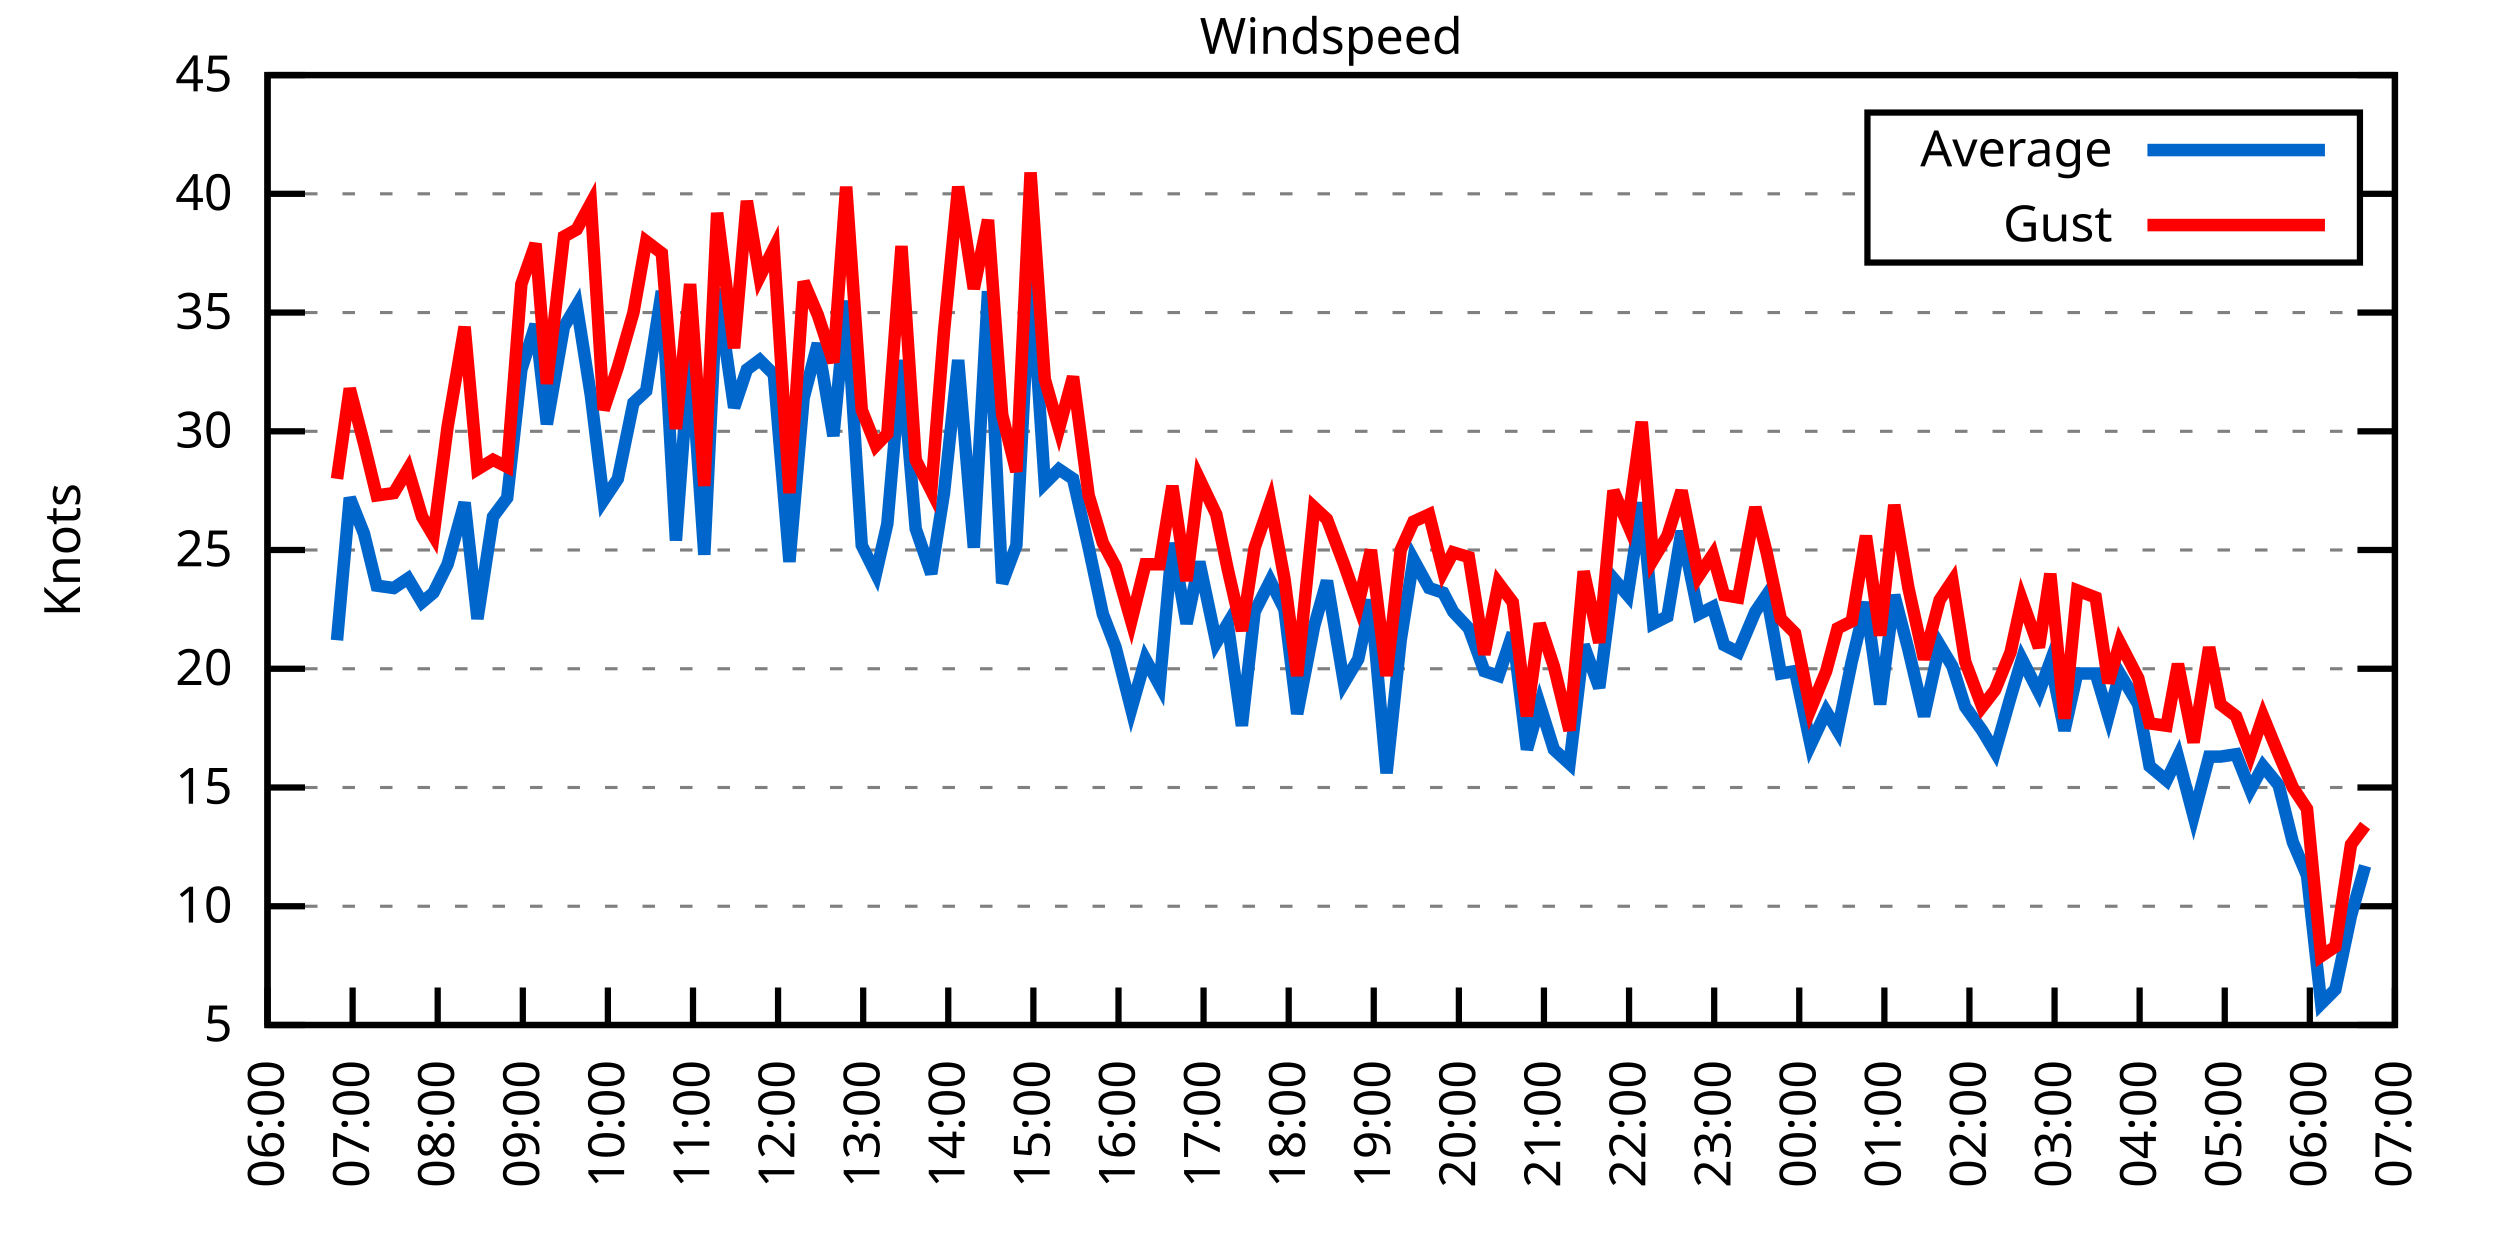
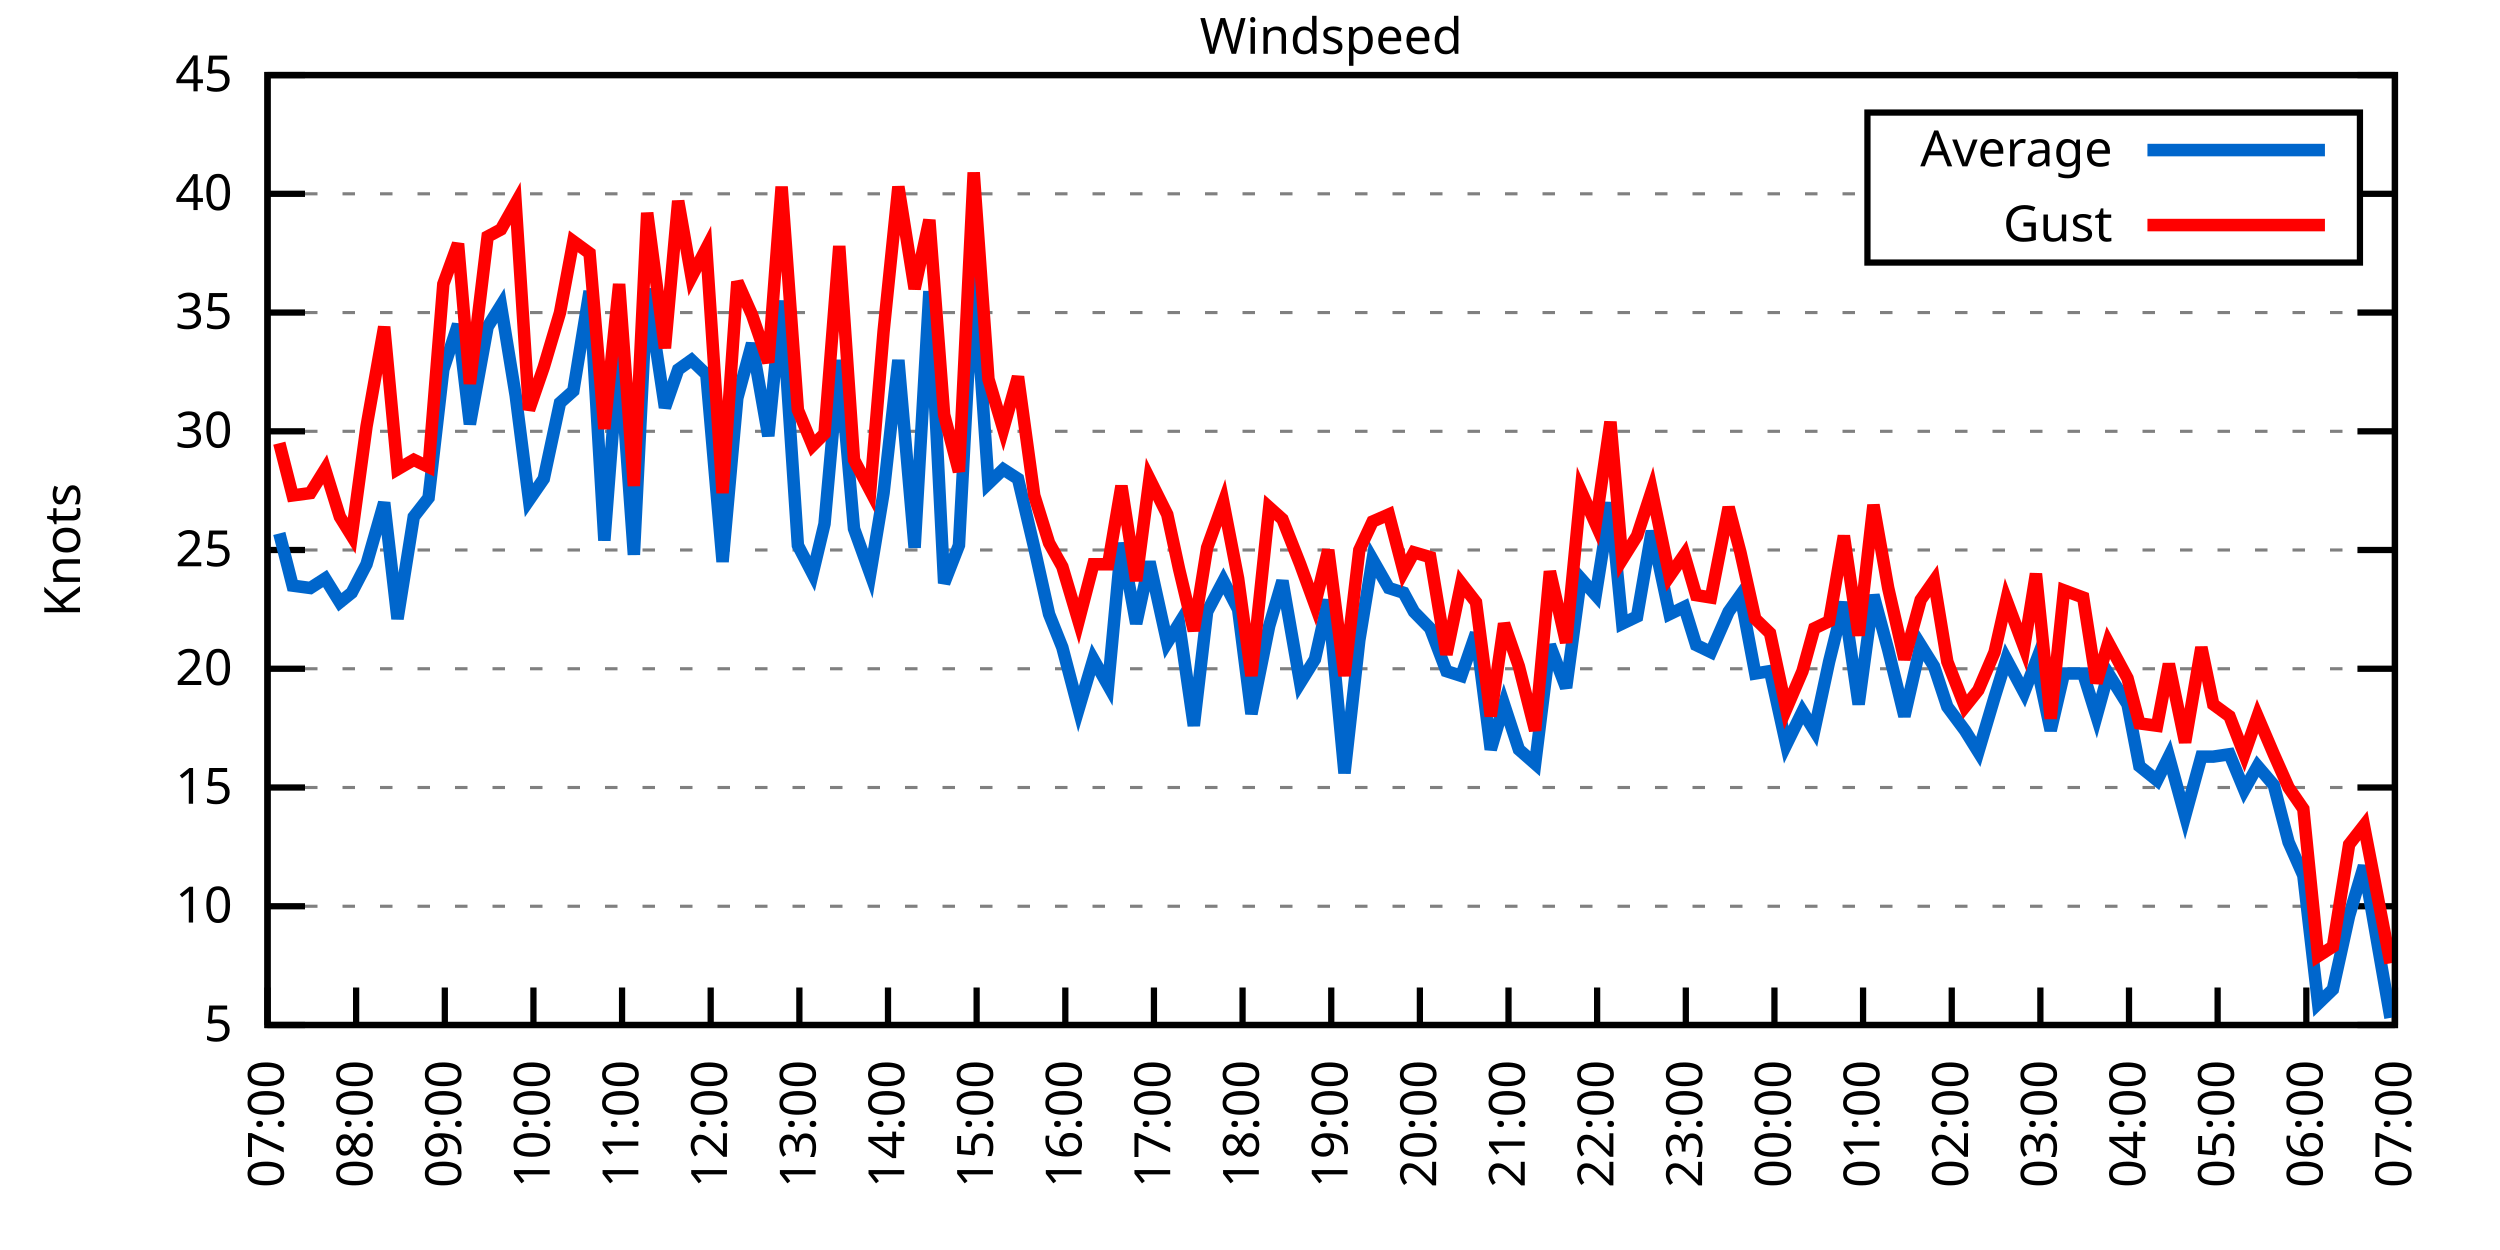
<svg xmlns="http://www.w3.org/2000/svg" xmlns:xlink="http://www.w3.org/1999/xlink" width="400" height="200" viewBox="0 0 400 200">
  <g id="gnuplot_canvas">
    <rect x="0" y="0" width="400" height="200" fill="none" />
    <defs>
      <circle id="gpDot" r="0.5" stroke-width="0.5" stroke="currentColor" />
      <path id="gpPt0" stroke-width="0.333" stroke="currentColor" d="M-1,0 h2 M0,-1 v2" />
      <path id="gpPt1" stroke-width="0.333" stroke="currentColor" d="M-1,-1 L1,1 M1,-1 L-1,1" />
      <path id="gpPt2" stroke-width="0.333" stroke="currentColor" d="M-1,0 L1,0 M0,-1 L0,1 M-1,-1 L1,1 M-1,1 L1,-1" />
      <rect id="gpPt3" stroke-width="0.333" stroke="currentColor" x="-1" y="-1" width="2" height="2" />
      <rect id="gpPt4" stroke-width="0.333" stroke="currentColor" fill="currentColor" x="-1" y="-1" width="2" height="2" />
      <circle id="gpPt5" stroke-width="0.333" stroke="currentColor" cx="0" cy="0" r="1" />
      <use xlink:href="#gpPt5" id="gpPt6" fill="currentColor" stroke="none" />
      <path id="gpPt7" stroke-width="0.333" stroke="currentColor" d="M0,-1.33 L-1.33,0.67 L1.33,0.67 z" />
      <use xlink:href="#gpPt7" id="gpPt8" fill="currentColor" stroke="none" />
      <use xlink:href="#gpPt7" id="gpPt9" stroke="currentColor" transform="rotate(180)" />
      <use xlink:href="#gpPt9" id="gpPt10" fill="currentColor" stroke="none" />
      <use xlink:href="#gpPt3" id="gpPt11" stroke="currentColor" transform="rotate(45)" />
      <use xlink:href="#gpPt11" id="gpPt12" fill="currentColor" stroke="none" />
      <path id="gpPt13" stroke-width="0.333" stroke="currentColor" d="M0,1.330 L1.265,0.411 L0.782,-1.067 L-0.782,-1.076 L-1.265,0.411 z" />
      <use xlink:href="#gpPt13" id="gpPt14" fill="currentColor" stroke="none" />
      <filter id="textbox" filterUnits="objectBoundingBox" x="0" y="0" height="1" width="1">
        <feFlood flood-color="white" flood-opacity="1" result="bgnd" />
        <feComposite in="SourceGraphic" in2="bgnd" operator="atop" />
      </filter>
      <filter id="greybox" filterUnits="objectBoundingBox" x="0" y="0" height="1" width="1">
        <feFlood flood-color="lightgrey" flood-opacity="1" result="grey" />
        <feComposite in="SourceGraphic" in2="grey" operator="atop" />
      </filter>
    </defs>
    <g fill="none" color="white" stroke="currentColor" stroke-width="1.00" stroke-linecap="butt" stroke-linejoin="miter">
</g>
    <g fill="none" color="black" stroke="currentColor" stroke-width="1.00" stroke-linecap="butt" stroke-linejoin="miter">
      <g stroke="none" shape-rendering="crispEdges">
        <polygon fill="rgb(255, 255, 255)" points="42.80,164.00 383.18,164.00 383.18,12.02 42.80,12.02 " />
      </g>
    </g>
    <g fill="none" color="black" stroke="currentColor" stroke-width="1.00" stroke-linecap="butt" stroke-linejoin="miter">
</g>
    <g fill="none" color="black" stroke="black" stroke-width="0.50" stroke-linecap="butt" stroke-linejoin="miter">
</g>
    <g fill="none" color="gray" stroke="currentColor" stroke-width="0.50" stroke-linecap="butt" stroke-linejoin="miter">
      <path stroke="gray" stroke-dasharray="2,4" class="gridline" d="M42.80,164.00 L383.19,164.00  " />
    </g>
    <g fill="none" color="gray" stroke="gray" stroke-width="1.00" stroke-linecap="butt" stroke-linejoin="miter">
</g>
    <g fill="none" color="black" stroke="currentColor" stroke-width="1.00" stroke-linecap="butt" stroke-linejoin="miter">
      <path stroke="black" d="M42.80,164.00 L48.80,164.00 M383.19,164.00 L377.19,164.00  " />
      <g transform="translate(37.20,166.60)" stroke="none" fill="black" font-family="Sans" font-size="8.00" text-anchor="end">
        <text>
          <tspan font-family="Sans"> 5</tspan>
        </text>
      </g>
    </g>
    <g fill="none" color="black" stroke="currentColor" stroke-width="1.00" stroke-linecap="butt" stroke-linejoin="miter">
</g>
    <g fill="none" color="black" stroke="black" stroke-width="0.50" stroke-linecap="butt" stroke-linejoin="miter">
</g>
    <g fill="none" color="gray" stroke="currentColor" stroke-width="0.50" stroke-linecap="butt" stroke-linejoin="miter">
      <path stroke="gray" stroke-dasharray="2,4" class="gridline" d="M42.80,145.00 L383.19,145.00  " />
    </g>
    <g fill="none" color="gray" stroke="gray" stroke-width="1.00" stroke-linecap="butt" stroke-linejoin="miter">
</g>
    <g fill="none" color="black" stroke="currentColor" stroke-width="1.00" stroke-linecap="butt" stroke-linejoin="miter">
      <path stroke="black" d="M42.80,145.00 L48.80,145.00 M383.19,145.00 L377.19,145.00  " />
      <g transform="translate(37.20,147.60)" stroke="none" fill="black" font-family="Sans" font-size="8.00" text-anchor="end">
        <text>
          <tspan font-family="Sans"> 10</tspan>
        </text>
      </g>
    </g>
    <g fill="none" color="black" stroke="currentColor" stroke-width="1.00" stroke-linecap="butt" stroke-linejoin="miter">
</g>
    <g fill="none" color="black" stroke="black" stroke-width="0.50" stroke-linecap="butt" stroke-linejoin="miter">
</g>
    <g fill="none" color="gray" stroke="currentColor" stroke-width="0.50" stroke-linecap="butt" stroke-linejoin="miter">
      <path stroke="gray" stroke-dasharray="2,4" class="gridline" d="M42.80,126.00 L383.19,126.00  " />
    </g>
    <g fill="none" color="gray" stroke="gray" stroke-width="1.00" stroke-linecap="butt" stroke-linejoin="miter">
</g>
    <g fill="none" color="black" stroke="currentColor" stroke-width="1.00" stroke-linecap="butt" stroke-linejoin="miter">
      <path stroke="black" d="M42.80,126.00 L48.80,126.00 M383.19,126.00 L377.19,126.00  " />
      <g transform="translate(37.20,128.60)" stroke="none" fill="black" font-family="Sans" font-size="8.00" text-anchor="end">
        <text>
          <tspan font-family="Sans"> 15</tspan>
        </text>
      </g>
    </g>
    <g fill="none" color="black" stroke="currentColor" stroke-width="1.00" stroke-linecap="butt" stroke-linejoin="miter">
</g>
    <g fill="none" color="black" stroke="black" stroke-width="0.50" stroke-linecap="butt" stroke-linejoin="miter">
</g>
    <g fill="none" color="gray" stroke="currentColor" stroke-width="0.50" stroke-linecap="butt" stroke-linejoin="miter">
      <path stroke="gray" stroke-dasharray="2,4" class="gridline" d="M42.80,107.00 L383.19,107.00  " />
    </g>
    <g fill="none" color="gray" stroke="gray" stroke-width="1.00" stroke-linecap="butt" stroke-linejoin="miter">
</g>
    <g fill="none" color="black" stroke="currentColor" stroke-width="1.00" stroke-linecap="butt" stroke-linejoin="miter">
      <path stroke="black" d="M42.80,107.00 L48.80,107.00 M383.19,107.00 L377.19,107.00  " />
      <g transform="translate(37.20,109.60)" stroke="none" fill="black" font-family="Sans" font-size="8.00" text-anchor="end">
        <text>
          <tspan font-family="Sans"> 20</tspan>
        </text>
      </g>
    </g>
    <g fill="none" color="black" stroke="currentColor" stroke-width="1.00" stroke-linecap="butt" stroke-linejoin="miter">
</g>
    <g fill="none" color="black" stroke="black" stroke-width="0.50" stroke-linecap="butt" stroke-linejoin="miter">
</g>
    <g fill="none" color="gray" stroke="currentColor" stroke-width="0.50" stroke-linecap="butt" stroke-linejoin="miter">
      <path stroke="gray" stroke-dasharray="2,4" class="gridline" d="M42.80,88.00 L383.19,88.00  " />
    </g>
    <g fill="none" color="gray" stroke="gray" stroke-width="1.00" stroke-linecap="butt" stroke-linejoin="miter">
</g>
    <g fill="none" color="black" stroke="currentColor" stroke-width="1.00" stroke-linecap="butt" stroke-linejoin="miter">
      <path stroke="black" d="M42.80,88.00 L48.80,88.00 M383.19,88.00 L377.19,88.00  " />
      <g transform="translate(37.20,90.60)" stroke="none" fill="black" font-family="Sans" font-size="8.00" text-anchor="end">
        <text>
          <tspan font-family="Sans"> 25</tspan>
        </text>
      </g>
    </g>
    <g fill="none" color="black" stroke="currentColor" stroke-width="1.00" stroke-linecap="butt" stroke-linejoin="miter">
</g>
    <g fill="none" color="black" stroke="black" stroke-width="0.50" stroke-linecap="butt" stroke-linejoin="miter">
</g>
    <g fill="none" color="gray" stroke="currentColor" stroke-width="0.50" stroke-linecap="butt" stroke-linejoin="miter">
      <path stroke="gray" stroke-dasharray="2,4" class="gridline" d="M42.80,69.01 L383.19,69.01  " />
    </g>
    <g fill="none" color="gray" stroke="gray" stroke-width="1.00" stroke-linecap="butt" stroke-linejoin="miter">
</g>
    <g fill="none" color="black" stroke="currentColor" stroke-width="1.00" stroke-linecap="butt" stroke-linejoin="miter">
      <path stroke="black" d="M42.80,69.01 L48.80,69.01 M383.19,69.01 L377.19,69.01  " />
      <g transform="translate(37.20,71.61)" stroke="none" fill="black" font-family="Sans" font-size="8.00" text-anchor="end">
        <text>
          <tspan font-family="Sans"> 30</tspan>
        </text>
      </g>
    </g>
    <g fill="none" color="black" stroke="currentColor" stroke-width="1.00" stroke-linecap="butt" stroke-linejoin="miter">
</g>
    <g fill="none" color="black" stroke="black" stroke-width="0.50" stroke-linecap="butt" stroke-linejoin="miter">
</g>
    <g fill="none" color="gray" stroke="currentColor" stroke-width="0.50" stroke-linecap="butt" stroke-linejoin="miter">
      <path stroke="gray" stroke-dasharray="2,4" class="gridline" d="M42.80,50.01 L383.19,50.01  " />
    </g>
    <g fill="none" color="gray" stroke="gray" stroke-width="1.00" stroke-linecap="butt" stroke-linejoin="miter">
</g>
    <g fill="none" color="black" stroke="currentColor" stroke-width="1.00" stroke-linecap="butt" stroke-linejoin="miter">
      <path stroke="black" d="M42.80,50.01 L48.80,50.01 M383.19,50.01 L377.19,50.01  " />
      <g transform="translate(37.20,52.61)" stroke="none" fill="black" font-family="Sans" font-size="8.00" text-anchor="end">
        <text>
          <tspan font-family="Sans"> 35</tspan>
        </text>
      </g>
    </g>
    <g fill="none" color="black" stroke="currentColor" stroke-width="1.00" stroke-linecap="butt" stroke-linejoin="miter">
</g>
    <g fill="none" color="black" stroke="black" stroke-width="0.50" stroke-linecap="butt" stroke-linejoin="miter">
</g>
    <g fill="none" color="gray" stroke="currentColor" stroke-width="0.50" stroke-linecap="butt" stroke-linejoin="miter">
      <path stroke="gray" stroke-dasharray="2,4" class="gridline" d="M42.80,31.01 L298.79,31.01 M377.59,31.01 L383.19,31.01  " />
    </g>
    <g fill="none" color="gray" stroke="gray" stroke-width="1.00" stroke-linecap="butt" stroke-linejoin="miter">
</g>
    <g fill="none" color="black" stroke="currentColor" stroke-width="1.00" stroke-linecap="butt" stroke-linejoin="miter">
      <path stroke="black" d="M42.80,31.01 L48.80,31.01 M383.19,31.01 L377.19,31.01  " />
      <g transform="translate(37.20,33.61)" stroke="none" fill="black" font-family="Sans" font-size="8.00" text-anchor="end">
        <text>
          <tspan font-family="Sans"> 40</tspan>
        </text>
      </g>
    </g>
    <g fill="none" color="black" stroke="currentColor" stroke-width="1.00" stroke-linecap="butt" stroke-linejoin="miter">
</g>
    <g fill="none" color="black" stroke="black" stroke-width="0.50" stroke-linecap="butt" stroke-linejoin="miter">
</g>
    <g fill="none" color="gray" stroke="currentColor" stroke-width="0.50" stroke-linecap="butt" stroke-linejoin="miter">
      <path stroke="gray" stroke-dasharray="2,4" class="gridline" d="M42.80,12.01 L383.19,12.01  " />
    </g>
    <g fill="none" color="gray" stroke="gray" stroke-width="1.00" stroke-linecap="butt" stroke-linejoin="miter">
</g>
    <g fill="none" color="black" stroke="currentColor" stroke-width="1.00" stroke-linecap="butt" stroke-linejoin="miter">
      <path stroke="black" d="M42.80,12.01 L48.80,12.01 M383.19,12.01 L377.19,12.01  " />
      <g transform="translate(37.20,14.61)" stroke="none" fill="black" font-family="Sans" font-size="8.00" text-anchor="end">
        <text>
          <tspan font-family="Sans"> 45</tspan>
        </text>
      </g>
    </g>
    <g fill="none" color="black" stroke="currentColor" stroke-width="1.00" stroke-linecap="butt" stroke-linejoin="miter">
      <path stroke="black" d="M42.80,164.00 L42.80,158.00  " />
      <g transform="translate(45.40,169.60) rotate(270.00)" stroke="none" fill="black" font-family="Sans" font-size="8.00" text-anchor="end">
        <text>
-           <tspan font-family="Sans">06:00</tspan>
-         </text>
-       </g>
-     </g>
-     <g fill="none" color="black" stroke="currentColor" stroke-width="1.00" stroke-linecap="butt" stroke-linejoin="miter">
-       <path stroke="black" d="M56.42,164.00 L56.42,158.00  " />
-       <g transform="translate(59.02,169.60) rotate(270.00)" stroke="none" fill="black" font-family="Sans" font-size="8.00" text-anchor="end">
-         <text>
          <tspan font-family="Sans">07:00</tspan>
        </text>
      </g>
    </g>
    <g fill="none" color="black" stroke="currentColor" stroke-width="1.00" stroke-linecap="butt" stroke-linejoin="miter">
-       <path stroke="black" d="M70.03,164.00 L70.03,158.00  " />
-       <g transform="translate(72.63,169.60) rotate(270.00)" stroke="none" fill="black" font-family="Sans" font-size="8.00" text-anchor="end">
+       <path stroke="black" d="M56.98,164.00 L56.98,158.00  " />
+       <g transform="translate(59.58,169.60) rotate(270.00)" stroke="none" fill="black" font-family="Sans" font-size="8.00" text-anchor="end">
        <text>
          <tspan font-family="Sans">08:00</tspan>
        </text>
      </g>
    </g>
    <g fill="none" color="black" stroke="currentColor" stroke-width="1.00" stroke-linecap="butt" stroke-linejoin="miter">
-       <path stroke="black" d="M83.65,164.00 L83.65,158.00  " />
-       <g transform="translate(86.25,169.60) rotate(270.00)" stroke="none" fill="black" font-family="Sans" font-size="8.00" text-anchor="end">
+       <path stroke="black" d="M71.17,164.00 L71.17,158.00  " />
+       <g transform="translate(73.77,169.60) rotate(270.00)" stroke="none" fill="black" font-family="Sans" font-size="8.00" text-anchor="end">
        <text>
          <tspan font-family="Sans">09:00</tspan>
        </text>
      </g>
    </g>
    <g fill="none" color="black" stroke="currentColor" stroke-width="1.00" stroke-linecap="butt" stroke-linejoin="miter">
-       <path stroke="black" d="M97.26,164.00 L97.26,158.00  " />
-       <g transform="translate(99.86,169.60) rotate(270.00)" stroke="none" fill="black" font-family="Sans" font-size="8.00" text-anchor="end">
+       <path stroke="black" d="M85.35,164.00 L85.35,158.00  " />
+       <g transform="translate(87.95,169.60) rotate(270.00)" stroke="none" fill="black" font-family="Sans" font-size="8.00" text-anchor="end">
        <text>
          <tspan font-family="Sans">10:00</tspan>
        </text>
      </g>
    </g>
    <g fill="none" color="black" stroke="currentColor" stroke-width="1.00" stroke-linecap="butt" stroke-linejoin="miter">
-       <path stroke="black" d="M110.88,164.00 L110.88,158.00  " />
-       <g transform="translate(113.48,169.60) rotate(270.00)" stroke="none" fill="black" font-family="Sans" font-size="8.00" text-anchor="end">
+       <path stroke="black" d="M99.53,164.00 L99.53,158.00  " />
+       <g transform="translate(102.13,169.60) rotate(270.00)" stroke="none" fill="black" font-family="Sans" font-size="8.00" text-anchor="end">
        <text>
          <tspan font-family="Sans">11:00</tspan>
        </text>
      </g>
    </g>
    <g fill="none" color="black" stroke="currentColor" stroke-width="1.00" stroke-linecap="butt" stroke-linejoin="miter">
-       <path stroke="black" d="M124.49,164.00 L124.49,158.00  " />
-       <g transform="translate(127.09,169.60) rotate(270.00)" stroke="none" fill="black" font-family="Sans" font-size="8.00" text-anchor="end">
+       <path stroke="black" d="M113.71,164.00 L113.71,158.00  " />
+       <g transform="translate(116.31,169.60) rotate(270.00)" stroke="none" fill="black" font-family="Sans" font-size="8.00" text-anchor="end">
        <text>
          <tspan font-family="Sans">12:00</tspan>
        </text>
      </g>
    </g>
    <g fill="none" color="black" stroke="currentColor" stroke-width="1.00" stroke-linecap="butt" stroke-linejoin="miter">
-       <path stroke="black" d="M138.11,164.00 L138.11,158.00  " />
-       <g transform="translate(140.71,169.60) rotate(270.00)" stroke="none" fill="black" font-family="Sans" font-size="8.00" text-anchor="end">
+       <path stroke="black" d="M127.90,164.00 L127.90,158.00  " />
+       <g transform="translate(130.50,169.60) rotate(270.00)" stroke="none" fill="black" font-family="Sans" font-size="8.00" text-anchor="end">
        <text>
          <tspan font-family="Sans">13:00</tspan>
        </text>
      </g>
    </g>
    <g fill="none" color="black" stroke="currentColor" stroke-width="1.00" stroke-linecap="butt" stroke-linejoin="miter">
-       <path stroke="black" d="M151.72,164.00 L151.72,158.00  " />
-       <g transform="translate(154.32,169.60) rotate(270.00)" stroke="none" fill="black" font-family="Sans" font-size="8.00" text-anchor="end">
+       <path stroke="black" d="M142.08,164.00 L142.08,158.00  " />
+       <g transform="translate(144.68,169.60) rotate(270.00)" stroke="none" fill="black" font-family="Sans" font-size="8.00" text-anchor="end">
        <text>
          <tspan font-family="Sans">14:00</tspan>
        </text>
      </g>
    </g>
    <g fill="none" color="black" stroke="currentColor" stroke-width="1.00" stroke-linecap="butt" stroke-linejoin="miter">
-       <path stroke="black" d="M165.34,164.00 L165.34,158.00  " />
-       <g transform="translate(167.94,169.60) rotate(270.00)" stroke="none" fill="black" font-family="Sans" font-size="8.00" text-anchor="end">
+       <path stroke="black" d="M156.26,164.00 L156.26,158.00  " />
+       <g transform="translate(158.86,169.60) rotate(270.00)" stroke="none" fill="black" font-family="Sans" font-size="8.00" text-anchor="end">
        <text>
          <tspan font-family="Sans">15:00</tspan>
        </text>
      </g>
    </g>
    <g fill="none" color="black" stroke="currentColor" stroke-width="1.00" stroke-linecap="butt" stroke-linejoin="miter">
-       <path stroke="black" d="M178.96,164.00 L178.96,158.00  " />
-       <g transform="translate(181.56,169.60) rotate(270.00)" stroke="none" fill="black" font-family="Sans" font-size="8.00" text-anchor="end">
+       <path stroke="black" d="M170.45,164.00 L170.45,158.00  " />
+       <g transform="translate(173.05,169.60) rotate(270.00)" stroke="none" fill="black" font-family="Sans" font-size="8.00" text-anchor="end">
        <text>
          <tspan font-family="Sans">16:00</tspan>
        </text>
      </g>
    </g>
    <g fill="none" color="black" stroke="currentColor" stroke-width="1.00" stroke-linecap="butt" stroke-linejoin="miter">
-       <path stroke="black" d="M192.57,164.00 L192.57,158.00  " />
-       <g transform="translate(195.17,169.60) rotate(270.00)" stroke="none" fill="black" font-family="Sans" font-size="8.00" text-anchor="end">
+       <path stroke="black" d="M184.63,164.00 L184.63,158.00  " />
+       <g transform="translate(187.23,169.60) rotate(270.00)" stroke="none" fill="black" font-family="Sans" font-size="8.00" text-anchor="end">
        <text>
          <tspan font-family="Sans">17:00</tspan>
        </text>
      </g>
    </g>
    <g fill="none" color="black" stroke="currentColor" stroke-width="1.00" stroke-linecap="butt" stroke-linejoin="miter">
-       <path stroke="black" d="M206.19,164.00 L206.19,158.00  " />
-       <g transform="translate(208.79,169.60) rotate(270.00)" stroke="none" fill="black" font-family="Sans" font-size="8.00" text-anchor="end">
+       <path stroke="black" d="M198.81,164.00 L198.81,158.00  " />
+       <g transform="translate(201.41,169.60) rotate(270.00)" stroke="none" fill="black" font-family="Sans" font-size="8.00" text-anchor="end">
        <text>
          <tspan font-family="Sans">18:00</tspan>
        </text>
      </g>
    </g>
    <g fill="none" color="black" stroke="currentColor" stroke-width="1.00" stroke-linecap="butt" stroke-linejoin="miter">
-       <path stroke="black" d="M219.80,164.00 L219.80,158.00  " />
-       <g transform="translate(222.40,169.60) rotate(270.00)" stroke="none" fill="black" font-family="Sans" font-size="8.00" text-anchor="end">
+       <path stroke="black" d="M213.00,164.00 L213.00,158.00  " />
+       <g transform="translate(215.60,169.60) rotate(270.00)" stroke="none" fill="black" font-family="Sans" font-size="8.00" text-anchor="end">
        <text>
          <tspan font-family="Sans">19:00</tspan>
        </text>
      </g>
    </g>
    <g fill="none" color="black" stroke="currentColor" stroke-width="1.00" stroke-linecap="butt" stroke-linejoin="miter">
-       <path stroke="black" d="M233.42,164.00 L233.42,158.00  " />
-       <g transform="translate(236.02,169.60) rotate(270.00)" stroke="none" fill="black" font-family="Sans" font-size="8.00" text-anchor="end">
+       <path stroke="black" d="M227.18,164.00 L227.18,158.00  " />
+       <g transform="translate(229.78,169.60) rotate(270.00)" stroke="none" fill="black" font-family="Sans" font-size="8.00" text-anchor="end">
        <text>
          <tspan font-family="Sans">20:00</tspan>
        </text>
      </g>
    </g>
    <g fill="none" color="black" stroke="currentColor" stroke-width="1.00" stroke-linecap="butt" stroke-linejoin="miter">
-       <path stroke="black" d="M247.03,164.00 L247.03,158.00  " />
-       <g transform="translate(249.63,169.60) rotate(270.00)" stroke="none" fill="black" font-family="Sans" font-size="8.00" text-anchor="end">
+       <path stroke="black" d="M241.36,164.00 L241.36,158.00  " />
+       <g transform="translate(243.96,169.60) rotate(270.00)" stroke="none" fill="black" font-family="Sans" font-size="8.00" text-anchor="end">
        <text>
          <tspan font-family="Sans">21:00</tspan>
        </text>
      </g>
    </g>
    <g fill="none" color="black" stroke="currentColor" stroke-width="1.00" stroke-linecap="butt" stroke-linejoin="miter">
-       <path stroke="black" d="M260.65,164.00 L260.65,158.00  " />
-       <g transform="translate(263.25,169.60) rotate(270.00)" stroke="none" fill="black" font-family="Sans" font-size="8.00" text-anchor="end">
+       <path stroke="black" d="M255.54,164.00 L255.54,158.00  " />
+       <g transform="translate(258.14,169.60) rotate(270.00)" stroke="none" fill="black" font-family="Sans" font-size="8.00" text-anchor="end">
        <text>
          <tspan font-family="Sans">22:00</tspan>
        </text>
      </g>
    </g>
    <g fill="none" color="black" stroke="currentColor" stroke-width="1.00" stroke-linecap="butt" stroke-linejoin="miter">
-       <path stroke="black" d="M274.27,164.00 L274.27,158.00  " />
-       <g transform="translate(276.87,169.60) rotate(270.00)" stroke="none" fill="black" font-family="Sans" font-size="8.00" text-anchor="end">
+       <path stroke="black" d="M269.73,164.00 L269.73,158.00  " />
+       <g transform="translate(272.33,169.60) rotate(270.00)" stroke="none" fill="black" font-family="Sans" font-size="8.00" text-anchor="end">
        <text>
          <tspan font-family="Sans">23:00</tspan>
        </text>
      </g>
    </g>
    <g fill="none" color="black" stroke="currentColor" stroke-width="1.00" stroke-linecap="butt" stroke-linejoin="miter">
-       <path stroke="black" d="M287.88,164.00 L287.88,158.00  " />
-       <g transform="translate(290.48,169.60) rotate(270.00)" stroke="none" fill="black" font-family="Sans" font-size="8.00" text-anchor="end">
+       <path stroke="black" d="M283.91,164.00 L283.91,158.00  " />
+       <g transform="translate(286.51,169.60) rotate(270.00)" stroke="none" fill="black" font-family="Sans" font-size="8.00" text-anchor="end">
        <text>
          <tspan font-family="Sans">00:00</tspan>
        </text>
      </g>
    </g>
    <g fill="none" color="black" stroke="currentColor" stroke-width="1.00" stroke-linecap="butt" stroke-linejoin="miter">
-       <path stroke="black" d="M301.50,164.00 L301.50,158.00  " />
-       <g transform="translate(304.10,169.60) rotate(270.00)" stroke="none" fill="black" font-family="Sans" font-size="8.00" text-anchor="end">
+       <path stroke="black" d="M298.09,164.00 L298.09,158.00  " />
+       <g transform="translate(300.69,169.60) rotate(270.00)" stroke="none" fill="black" font-family="Sans" font-size="8.00" text-anchor="end">
        <text>
          <tspan font-family="Sans">01:00</tspan>
        </text>
      </g>
    </g>
    <g fill="none" color="black" stroke="currentColor" stroke-width="1.00" stroke-linecap="butt" stroke-linejoin="miter">
-       <path stroke="black" d="M315.11,164.00 L315.11,158.00  " />
-       <g transform="translate(317.71,169.60) rotate(270.00)" stroke="none" fill="black" font-family="Sans" font-size="8.00" text-anchor="end">
+       <path stroke="black" d="M312.28,164.00 L312.28,158.00  " />
+       <g transform="translate(314.88,169.60) rotate(270.00)" stroke="none" fill="black" font-family="Sans" font-size="8.00" text-anchor="end">
        <text>
          <tspan font-family="Sans">02:00</tspan>
        </text>
      </g>
    </g>
    <g fill="none" color="black" stroke="currentColor" stroke-width="1.00" stroke-linecap="butt" stroke-linejoin="miter">
-       <path stroke="black" d="M328.73,164.00 L328.73,158.00  " />
-       <g transform="translate(331.33,169.60) rotate(270.00)" stroke="none" fill="black" font-family="Sans" font-size="8.00" text-anchor="end">
+       <path stroke="black" d="M326.46,164.00 L326.46,158.00  " />
+       <g transform="translate(329.06,169.60) rotate(270.00)" stroke="none" fill="black" font-family="Sans" font-size="8.00" text-anchor="end">
        <text>
          <tspan font-family="Sans">03:00</tspan>
        </text>
      </g>
    </g>
    <g fill="none" color="black" stroke="currentColor" stroke-width="1.00" stroke-linecap="butt" stroke-linejoin="miter">
-       <path stroke="black" d="M342.34,164.00 L342.34,158.00  " />
-       <g transform="translate(344.94,169.60) rotate(270.00)" stroke="none" fill="black" font-family="Sans" font-size="8.00" text-anchor="end">
+       <path stroke="black" d="M340.64,164.00 L340.64,158.00  " />
+       <g transform="translate(343.24,169.60) rotate(270.00)" stroke="none" fill="black" font-family="Sans" font-size="8.00" text-anchor="end">
        <text>
          <tspan font-family="Sans">04:00</tspan>
        </text>
      </g>
    </g>
    <g fill="none" color="black" stroke="currentColor" stroke-width="1.00" stroke-linecap="butt" stroke-linejoin="miter">
-       <path stroke="black" d="M355.96,164.00 L355.96,158.00  " />
-       <g transform="translate(358.56,169.60) rotate(270.00)" stroke="none" fill="black" font-family="Sans" font-size="8.00" text-anchor="end">
+       <path stroke="black" d="M354.82,164.00 L354.82,158.00  " />
+       <g transform="translate(357.42,169.60) rotate(270.00)" stroke="none" fill="black" font-family="Sans" font-size="8.00" text-anchor="end">
        <text>
          <tspan font-family="Sans">05:00</tspan>
        </text>
      </g>
    </g>
    <g fill="none" color="black" stroke="currentColor" stroke-width="1.00" stroke-linecap="butt" stroke-linejoin="miter">
-       <path stroke="black" d="M369.57,164.00 L369.57,158.00  " />
-       <g transform="translate(372.17,169.60) rotate(270.00)" stroke="none" fill="black" font-family="Sans" font-size="8.00" text-anchor="end">
+       <path stroke="black" d="M369.01,164.00 L369.01,158.00  " />
+       <g transform="translate(371.61,169.60) rotate(270.00)" stroke="none" fill="black" font-family="Sans" font-size="8.00" text-anchor="end">
        <text>
          <tspan font-family="Sans">06:00</tspan>
        </text>
      </g>
    </g>
    <g fill="none" color="black" stroke="currentColor" stroke-width="1.00" stroke-linecap="butt" stroke-linejoin="miter">
      <path stroke="black" d="M383.19,164.00 L383.19,158.00  " />
      <g transform="translate(385.79,169.60) rotate(270.00)" stroke="none" fill="black" font-family="Sans" font-size="8.00" text-anchor="end">
        <text>
          <tspan font-family="Sans">07:00</tspan>
        </text>
      </g>
    </g>
    <g fill="none" color="black" stroke="currentColor" stroke-width="1.00" stroke-linecap="butt" stroke-linejoin="miter">
</g>
    <g fill="none" color="black" stroke="currentColor" stroke-width="1.00" stroke-linecap="butt" stroke-linejoin="miter">
      <path stroke="black" d="M42.80,12.01 L42.80,164.00 L383.19,164.00 L383.19,12.01 L42.80,12.01 Z  " />
    </g>
    <g fill="none" color="black" stroke="currentColor" stroke-width="1.00" stroke-linecap="butt" stroke-linejoin="miter">
</g>
    <g fill="none" color="black" stroke="currentColor" stroke-width="1.00" stroke-linecap="butt" stroke-linejoin="miter">
      <path stroke="black" d="M298.79,42.01 L298.79,18.01 L377.59,18.01 L377.59,42.01 L298.79,42.01 Z  " />
    </g>
    <g id="Windspeed_plot_1">
      <g fill="none" color="white" stroke="black" stroke-width="2.00" stroke-linecap="butt" stroke-linejoin="miter">
</g>
      <g fill="none" color="black" stroke="currentColor" stroke-width="2.00" stroke-linecap="butt" stroke-linejoin="miter">
        <g transform="translate(337.99,26.61)" stroke="none" fill="black" font-family="Sans" font-size="8.00" text-anchor="end">
          <text>
            <tspan font-family="Sans">Average</tspan>
          </text>
        </g>
      </g>
      <g fill="none" color="black" stroke="currentColor" stroke-width="2.00" stroke-linecap="butt" stroke-linejoin="miter">
-         <path stroke="rgb(  0, 102, 204)" d="M343.59,24.01 L371.99,24.01 M53.92,102.44 L55.96,79.65 L58.23,85.35 L60.27,93.70 L63.00,94.08 L65.27,92.56   L67.54,96.36 L69.35,94.84 L71.62,90.28 L74.34,80.41 L76.39,99.02 L78.88,82.69 L81.15,79.65 L83.42,59.13   L85.69,51.91 L87.50,67.87 L90.23,52.29 L92.27,48.87 L94.54,63.31 L96.58,80.03 L98.85,76.61 L101.35,64.45   L103.39,62.55 L105.89,46.59 L108.15,86.49 L110.42,55.71 L112.69,88.76 L114.74,46.21 L117.46,65.21 L119.50,59.13   L121.54,57.61 L123.81,59.89 L126.31,89.90 L128.58,63.69 L130.85,54.95 L133.34,69.77 L135.39,48.11 L137.88,87.25   L140.15,91.80 L141.97,83.83 L144.24,57.61 L146.51,84.59 L149.00,91.80 L151.04,78.89 L153.31,57.61 L155.81,87.63   L158.08,46.59 L160.35,93.32 L162.62,87.25 L164.89,43.17 L167.16,77.37 L169.43,75.09 L171.69,76.61 L174.19,87.63   L176.46,98.26 L178.50,103.58 L181.00,113.46 L183.27,105.48 L185.54,109.66 L187.58,86.87 L189.85,99.78 L191.89,89.90   L194.61,102.82 L196.43,99.78 L198.70,116.12 L200.74,97.88 L203.24,92.94 L205.51,97.50 L207.55,114.22 L210.27,100.16   L212.31,92.94 L215.04,109.28 L217.31,105.48 L219.35,95.98 L221.85,123.72 L224.11,102.44 L226.16,89.52 L228.65,94.08   L230.92,94.84 L232.51,97.88 L235.01,100.54 L237.50,107.38 L239.77,108.14 L242.04,101.30 L244.31,119.92 L246.35,112.70   L248.62,119.92 L251.12,122.20 L253.39,103.20 L255.88,110.04 L258.15,92.56 L260.42,95.22 L262.69,80.41 L264.51,99.78   L266.78,98.64 L269.05,84.97 L271.77,98.26 L274.04,97.12 L275.85,103.20 L278.12,104.34 L280.85,97.88 L282.66,95.22   L284.93,107.76 L287.20,107.38 L289.70,119.16 L292.19,113.84 L294.01,116.88 L296.28,105.86 L298.55,96.36 L300.82,112.70   L303.08,95.22 L305.35,103.96 L307.85,114.60 L310.35,103.20 L312.39,106.62 L314.43,113.08 L317.15,116.88 L319.20,120.30   L321.69,111.56 L323.51,105.48 L326.23,110.80 L328.05,105.86 L330.32,116.88 L332.36,107.76 L335.31,107.76 L337.35,114.60   L339.17,107.76 L342.12,112.70 L343.93,122.58 L346.65,124.86 L348.47,121.06 L350.97,130.56 L353.46,121.06 L355.28,121.06   L357.77,120.68 L360.04,126.38 L362.09,122.58 L364.58,125.62 L366.85,134.74 L369.12,140.06 L371.39,160.58 L373.66,158.30   L376.16,146.52 L378.42,138.54  " />
+         <path stroke="rgb(  0, 102, 204)" d="M343.59,24.01 L371.99,24.01 M44.69,85.35 L46.82,93.70 L49.66,94.08 L52.02,92.56 L54.38,96.36 L56.27,94.84   L58.64,90.28 L61.47,80.41 L63.60,99.02 L66.20,82.69 L68.57,79.65 L70.93,59.13 L73.29,51.91 L75.18,67.87   L78.02,52.29 L80.15,48.87 L82.51,63.31 L84.64,80.03 L87.00,76.61 L89.60,64.45 L91.73,62.55 L94.33,46.59   L96.70,86.49 L99.06,55.71 L101.42,88.76 L103.55,46.21 L106.39,65.21 L108.51,59.13 L110.64,57.61 L113.01,59.89   L115.61,89.90 L117.97,63.69 L120.33,54.95 L122.93,69.77 L125.06,48.11 L127.66,87.25 L130.02,91.80 L131.92,83.83   L134.28,57.61 L136.64,84.59 L139.24,91.80 L141.37,78.89 L143.74,57.61 L146.34,87.63 L148.70,46.59 L151.06,93.32   L153.43,87.25 L155.79,43.17 L158.15,77.37 L160.52,75.09 L162.88,76.61 L165.48,87.63 L167.85,98.26 L169.97,103.58   L172.57,113.46 L174.94,105.48 L177.30,109.66 L179.43,86.87 L181.79,99.78 L183.92,89.90 L186.76,102.82 L188.65,99.78   L191.01,116.12 L193.14,97.88 L195.74,92.94 L198.10,97.50 L200.23,114.22 L203.07,100.16 L205.19,92.94 L208.03,109.28   L210.39,105.48 L212.52,95.98 L215.12,123.72 L217.49,102.44 L219.61,89.52 L222.21,94.08 L224.58,94.84 L226.23,97.88   L228.83,100.54 L231.43,107.38 L233.80,108.14 L236.16,101.30 L238.52,119.92 L240.65,112.70 L243.02,119.92 L245.62,122.20   L247.98,103.20 L250.58,110.04 L252.94,92.56 L255.31,95.22 L257.67,80.41 L259.56,99.78 L261.93,98.64 L264.29,84.97   L267.13,98.26 L269.49,97.12 L271.38,103.20 L273.75,104.34 L276.58,97.88 L278.47,95.22 L280.84,107.76 L283.20,107.38   L285.80,119.16 L288.40,113.84 L290.29,116.88 L292.66,105.86 L295.02,96.36 L297.38,112.70 L299.75,95.22 L302.11,103.96   L304.71,114.60 L307.31,103.20 L309.44,106.62 L311.57,113.08 L314.40,116.88 L316.53,120.30 L319.13,111.56 L321.02,105.48   L323.86,110.80 L325.75,105.86 L328.11,116.88 L330.24,107.76 L333.31,107.76 L335.44,114.60 L337.33,107.76 L340.40,112.70   L342.30,122.58 L345.13,124.86 L347.02,121.06 L349.62,130.56 L352.22,121.06 L354.12,121.06 L356.72,120.68 L359.08,126.38   L361.21,122.58 L363.81,125.62 L366.17,134.74 L368.53,140.06 L370.90,160.58 L373.26,158.30 L375.86,146.52 L378.23,138.54   L382.48,162.86  " />
      </g>
    </g>
    <g id="Windspeed_plot_2">
      <g fill="none" color="black" stroke="currentColor" stroke-width="2.00" stroke-linecap="butt" stroke-linejoin="miter">
        <g transform="translate(337.99,38.61)" stroke="none" fill="black" font-family="Sans" font-size="8.00" text-anchor="end">
          <text>
            <tspan font-family="Sans">Gust</tspan>
          </text>
        </g>
      </g>
      <g fill="none" color="black" stroke="currentColor" stroke-width="2.00" stroke-linecap="butt" stroke-linejoin="miter">
-         <path stroke="rgb(255,   0,   0)" d="M343.59,36.01 L371.99,36.01 M53.92,76.61 L55.96,62.17 L58.23,70.91 L60.27,79.27 L63.00,78.89 L65.27,75.09   L67.54,82.69 L69.35,85.73 L71.62,68.25 L74.34,52.29 L76.39,75.09 L78.88,73.57 L81.15,74.71 L83.42,45.45   L85.69,38.99 L87.50,61.41 L90.23,37.85 L92.27,36.71 L94.54,32.53 L96.58,65.59 L98.85,58.75 L101.35,50.01   L103.39,38.61 L105.89,40.51 L108.15,68.63 L110.42,45.45 L112.69,77.75 L114.74,34.05 L117.46,55.71 L119.50,32.15   L121.54,44.31 L123.81,39.75 L126.31,78.89 L128.58,45.07 L130.85,50.39 L133.34,57.99 L135.39,29.87 L137.88,65.59   L140.15,71.29 L141.97,69.39 L144.24,39.37 L146.51,73.57 L149.00,78.51 L151.04,53.05 L153.31,29.87 L155.81,46.21   L158.08,35.19 L160.35,66.35 L162.62,75.47 L164.89,27.59 L167.16,60.65 L169.43,68.63 L171.69,60.27 L174.19,79.27   L176.46,86.87 L178.50,90.66 L181.00,99.40 L183.27,90.28 L185.54,90.28 L187.58,77.75 L189.85,92.94 L191.89,76.61   L194.61,82.31 L196.43,91.04 L198.70,100.92 L200.74,87.63 L203.24,80.41 L205.51,92.56 L207.55,108.14 L210.27,81.17   L212.31,83.07 L215.04,90.28 L217.31,96.74 L219.35,88.00 L221.85,108.14 L224.11,88.00 L226.16,83.45 L228.65,82.31   L230.92,91.42 L232.51,88.38 L235.01,89.14 L237.50,104.72 L239.77,93.32 L242.04,96.36 L244.31,114.60 L246.35,99.78   L248.62,106.62 L251.12,116.88 L253.39,91.42 L255.88,102.82 L258.15,78.51 L260.42,83.83 L262.69,67.49 L264.51,89.52   L266.78,85.73 L269.05,78.51 L271.77,92.18 L274.04,88.76 L275.85,95.22 L278.12,95.60 L280.85,81.17 L282.66,88.38   L284.93,99.02 L287.20,101.30 L289.70,113.46 L292.19,107.38 L294.01,100.54 L296.28,99.40 L298.55,85.73 L300.82,101.68   L303.08,80.79 L305.35,94.08 L307.85,105.48 L310.35,95.98 L312.39,92.94 L314.43,105.86 L317.15,113.08 L319.20,110.42   L321.69,104.34 L323.51,95.98 L326.23,103.58 L328.05,91.80 L330.32,114.98 L332.36,94.46 L335.31,95.60 L337.35,109.28   L339.17,102.82 L342.12,108.52 L343.93,115.74 L346.65,116.12 L348.47,106.24 L350.97,118.78 L353.46,103.58 L355.28,112.70   L357.77,114.60 L360.04,120.68 L362.09,114.60 L364.58,120.68 L366.85,126.00 L369.12,129.42 L371.39,152.98 L373.66,151.46   L376.16,135.12 L378.42,132.08  " />
+         <path stroke="rgb(255,   0,   0)" d="M343.59,36.01 L371.99,36.01 M44.69,70.91 L46.82,79.27 L49.66,78.89 L52.02,75.09 L54.38,82.69 L56.27,85.73   L58.64,68.25 L61.47,52.29 L63.60,75.09 L66.20,73.57 L68.57,74.71 L70.93,45.45 L73.29,38.99 L75.18,61.41   L78.02,37.85 L80.15,36.71 L82.51,32.53 L84.64,65.59 L87.00,58.75 L89.60,50.01 L91.73,38.61 L94.33,40.51   L96.70,68.63 L99.06,45.45 L101.42,77.75 L103.55,34.05 L106.39,55.71 L108.51,32.15 L110.64,44.31 L113.01,39.75   L115.61,78.89 L117.97,45.07 L120.33,50.39 L122.93,57.99 L125.06,29.87 L127.66,65.59 L130.02,71.29 L131.92,69.39   L134.28,39.37 L136.64,73.57 L139.24,78.51 L141.37,53.05 L143.74,29.87 L146.34,46.21 L148.70,35.19 L151.06,66.35   L153.43,75.47 L155.79,27.59 L158.15,60.65 L160.52,68.63 L162.88,60.27 L165.48,79.27 L167.85,86.87 L169.97,90.66   L172.57,99.40 L174.94,90.28 L177.30,90.28 L179.43,77.75 L181.79,92.94 L183.92,76.61 L186.76,82.31 L188.65,91.04   L191.01,100.92 L193.14,87.63 L195.74,80.41 L198.10,92.56 L200.23,108.14 L203.07,81.17 L205.19,83.07 L208.03,90.28   L210.39,96.74 L212.52,88.00 L215.12,108.14 L217.49,88.00 L219.61,83.45 L222.21,82.31 L224.58,91.42 L226.23,88.38   L228.83,89.14 L231.43,104.72 L233.80,93.32 L236.16,96.36 L238.52,114.60 L240.65,99.78 L243.02,106.62 L245.62,116.88   L247.98,91.42 L250.58,102.82 L252.94,78.51 L255.31,83.83 L257.67,67.49 L259.56,89.52 L261.93,85.73 L264.29,78.51   L267.13,92.18 L269.49,88.76 L271.38,95.22 L273.75,95.60 L276.58,81.17 L278.47,88.38 L280.84,99.02 L283.20,101.30   L285.80,113.46 L288.40,107.38 L290.29,100.54 L292.66,99.40 L295.02,85.73 L297.38,101.68 L299.75,80.79 L302.11,94.08   L304.71,105.48 L307.31,95.98 L309.44,92.94 L311.57,105.86 L314.40,113.08 L316.53,110.42 L319.13,104.34 L321.02,95.98   L323.86,103.58 L325.75,91.80 L328.11,114.98 L330.24,94.46 L333.31,95.60 L335.44,109.28 L337.33,102.82 L340.40,108.52   L342.30,115.74 L345.13,116.12 L347.02,106.24 L349.62,118.78 L352.22,103.58 L354.12,112.70 L356.72,114.60 L359.08,120.68   L361.21,114.60 L363.81,120.68 L366.17,126.00 L368.53,129.42 L370.90,152.98 L373.26,151.46 L375.86,135.12 L378.23,132.08   L382.48,154.12  " />
      </g>
    </g>
    <g fill="none" color="black" stroke="currentColor" stroke-width="2.00" stroke-linecap="butt" stroke-linejoin="miter">
</g>
    <g fill="none" color="black" stroke="black" stroke-width="1.00" stroke-linecap="butt" stroke-linejoin="miter">
</g>
    <g fill="none" color="black" stroke="currentColor" stroke-width="1.00" stroke-linecap="butt" stroke-linejoin="miter">
      <path stroke="black" d="M42.80,12.01 L42.80,164.00 L383.19,164.00 L383.19,12.01 L42.80,12.01 Z  " />
      <g transform="translate(12.80,88.01) rotate(270.00)" stroke="none" fill="black" font-family="Sans" font-size="8.00" text-anchor="middle">
        <text>
          <tspan font-family="Sans">Knots</tspan>
        </text>
      </g>
    </g>
    <g fill="none" color="black" stroke="currentColor" stroke-width="1.00" stroke-linecap="butt" stroke-linejoin="miter">
</g>
    <g fill="none" color="black" stroke="currentColor" stroke-width="1.00" stroke-linecap="butt" stroke-linejoin="miter">
      <g transform="translate(212.99,8.61)" stroke="none" fill="black" font-family="Sans" font-size="8.00" text-anchor="middle">
        <text>
          <tspan font-family="Sans">Windspeed</tspan>
        </text>
      </g>
    </g>
    <g fill="none" color="black" stroke="currentColor" stroke-width="1.00" stroke-linecap="butt" stroke-linejoin="miter">
</g>
  </g>
</svg>
